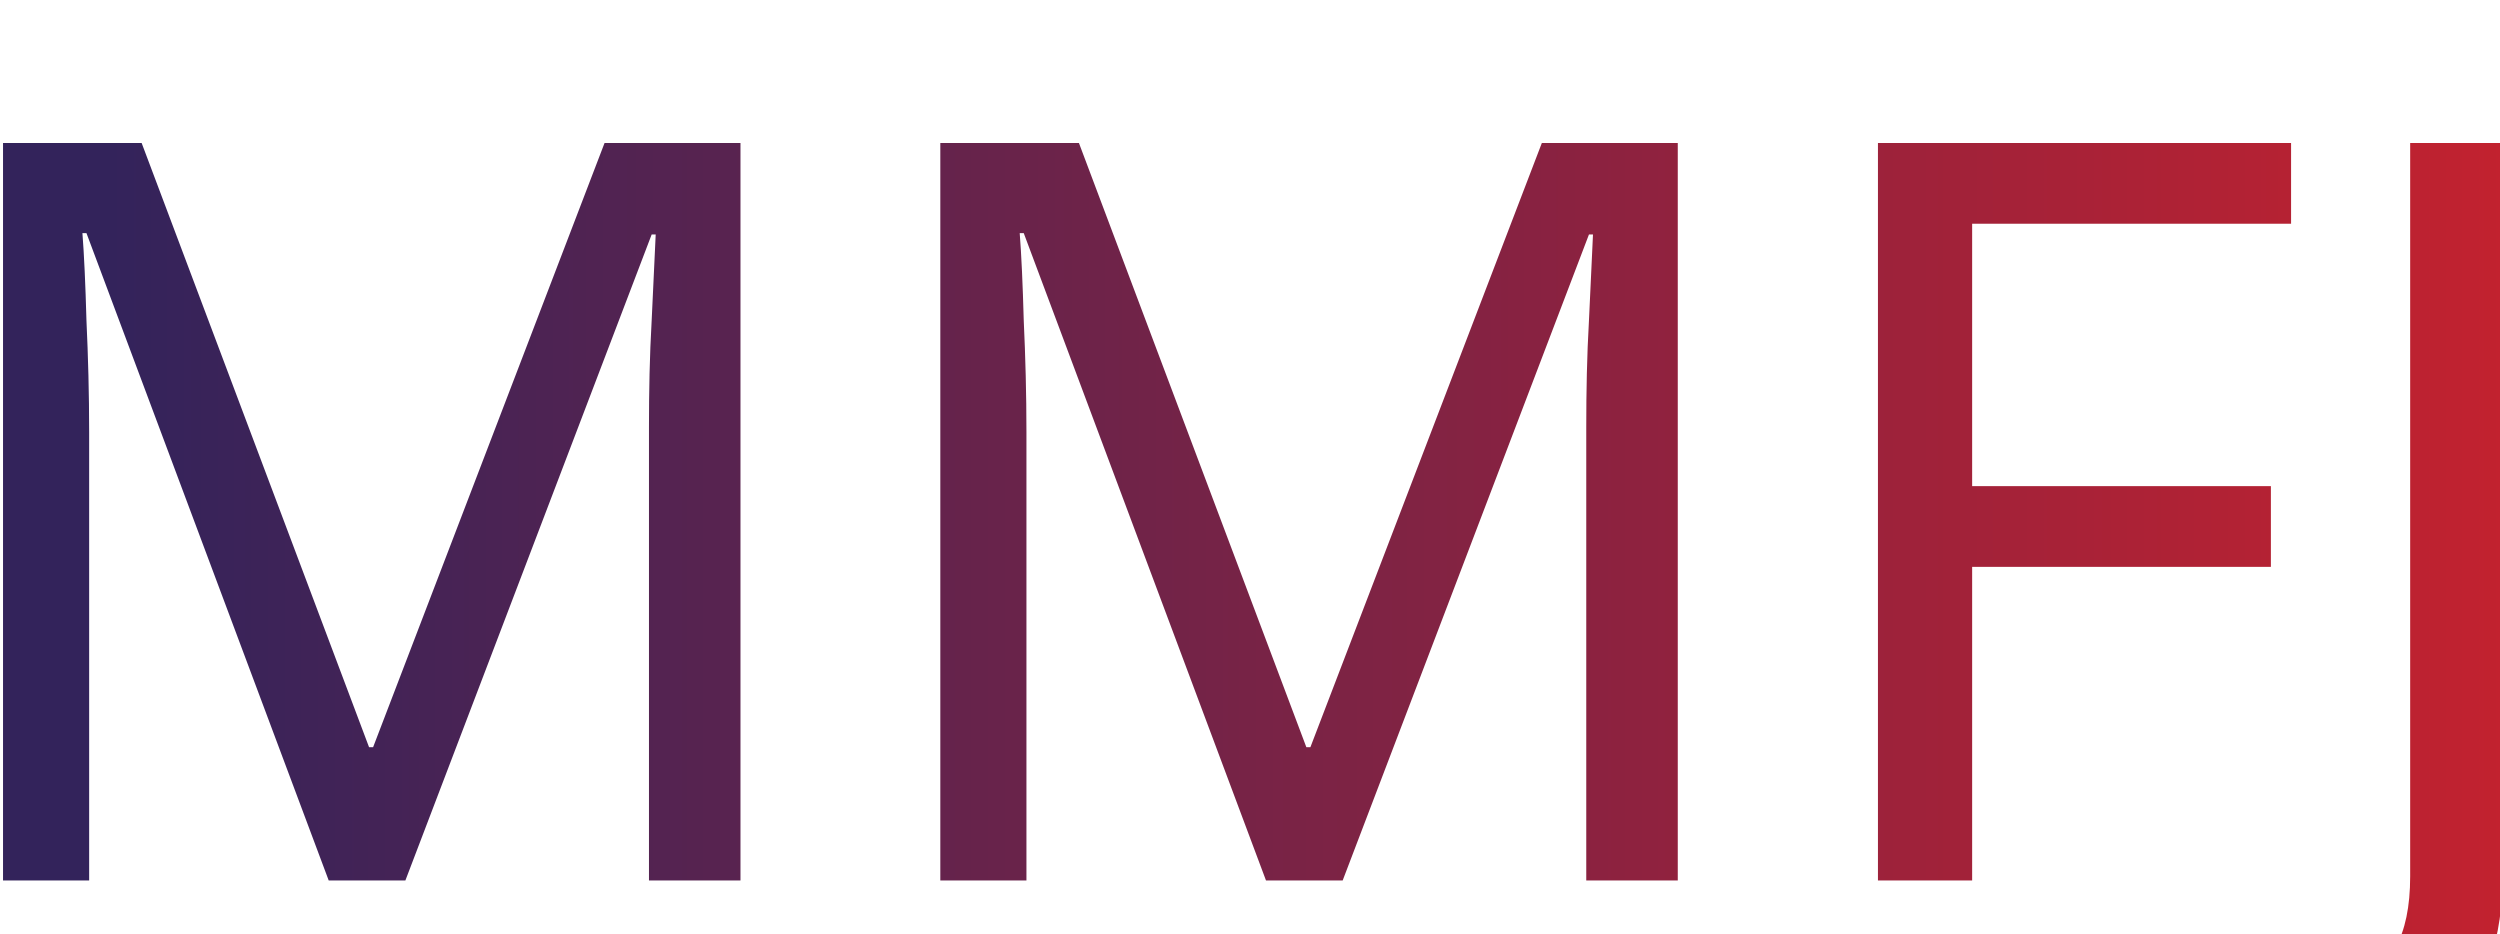
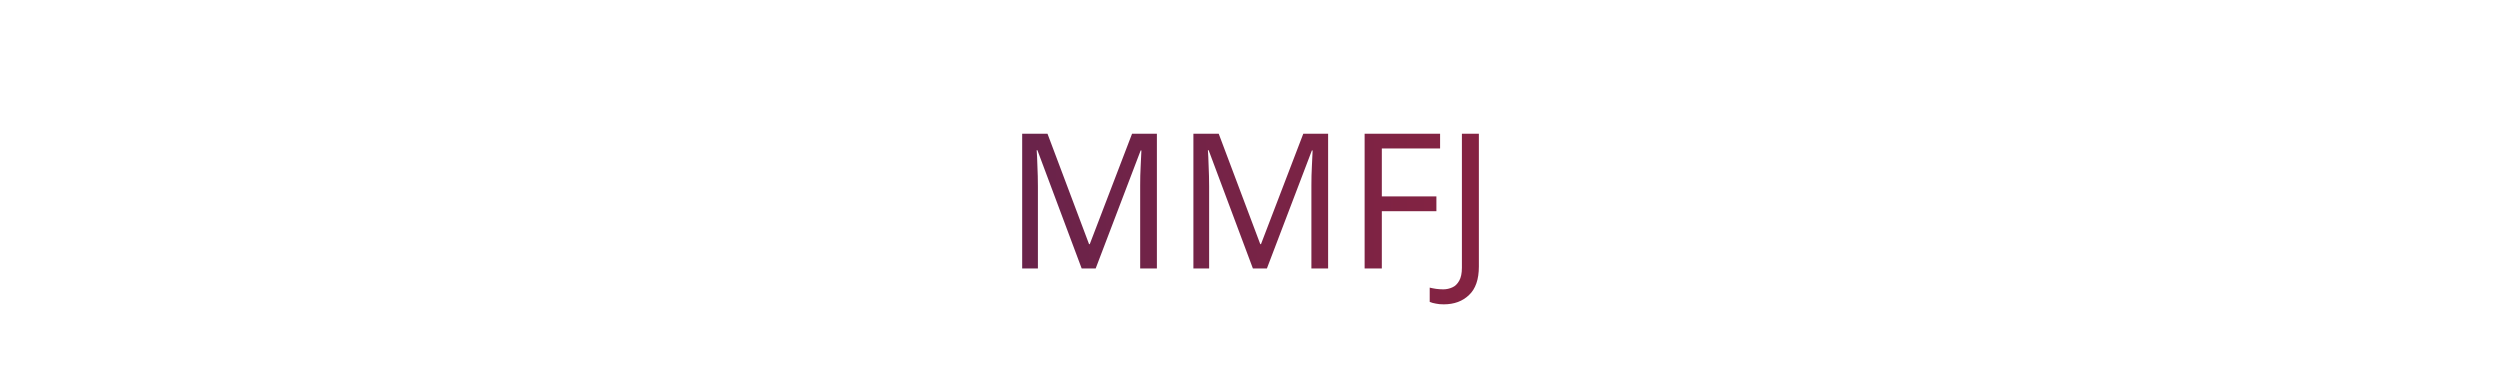
<svg xmlns="http://www.w3.org/2000/svg" version="1.1" width="100%" height="100%">
  <text x="50%" text-anchor="middle" y="50%" dy="0.4em" fill="url(#pattern)" font-family="sonos-logoregular" font-size="50vh">MMFJ</text>
+   <text x="50%" text-anchor="middle" y="70%" dy="1.5em" fill="#333" font-size="10vh" font-weight="bold">Ma Meilleure Forme Juridique</text>
  <defs>
    <linearGradient id="gradient" x1="0%" y1="0%" x2="100%" y2="0">
      <stop offset="0%" style="stop-color:#33235b;" />
      <stop offset="25%" style="stop-color:#D62229;" />
      <stop offset="50%" style="stop-color:#E97639;" />
      <stop offset="75%" style="stop-color:#792042;" />
      <stop offset="100%" style="stop-color:#33235b;" />
    </linearGradient>
    <pattern id="pattern" x="0" y="0" width="300%" height="100%" patternUnits="userSpaceOnUse">
      <rect x="0" y="0" width="150%" height="100%" fill="url(#gradient)">
        <animate attributeType="XML" attributeName="x" from="0" to="150%" dur="7s" repeatCount="indefinite" />
      </rect>
      <rect x="-150%" y="0" width="150%" height="100%" fill="url(#gradient)">
        <animate attributeType="XML" attributeName="x" from="-150%" to="0" dur="7s" repeatCount="indefinite" />
      </rect>
    </pattern>
    <font horiz-adv-x="1024">
      <font-face font-family="sonos-logoregular" units-per-em="2048" ascent="1920" descent="-128" />
      <missing-glyph horiz-adv-x="500" />
      <glyph unicode="&#13;" horiz-adv-x="682" />
      <glyph unicode=" " />
      <glyph unicode="M" horiz-adv-x="812" d="M0 412h150v636l662 -664v1000h-148v-640l-664 664v-996z" />
      <glyph unicode="M" horiz-adv-x="1946" d="M470 896q0 210 150 364q148 148 362 148t362 -148q150 -154 150 -364q0 -212 -150 -362t-362 -150t-362 150t-150 362zM620 896q0 -152 106 -258q104 -108 256 -108q154 0 256 108q108 108 108 258q0 148 -108 260q-104 108 -256 108q-148 0 -256 -108 q-106 -110 -106 -260z" />
      <glyph unicode="F" horiz-adv-x="674" d="M0 1124q0 -58 26 -110q28 -52 80 -90q32 -26 86 -52q68 -30 124 -46q124 -40 174 -84q34 -30 34 -74q0 -52 -48 -92q-56 -42 -138 -42q-62 0 -122 26q-38 16 -72 40l-118 -80q0 -4 24 -24q24 -24 60 -46q108 -66 228 -66q70 0 132 22q66 24 108 62q44 38 72 92 q24 54 24 110q0 54 -26 110q-28 52 -78 90q-34 28 -88 52q-38 18 -122 46q-122 36 -174 82q-36 32 -36 74q0 54 50 92q54 44 138 44q60 0 120 -26q32 -12 72 -40l120 80q-2 0 -24 24q-18 18 -62 46q-104 64 -226 64q-74 0 -132 -20t-110 -62q-48 -44 -70 -92 q-26 -56 -26 -110z" />
      <glyph unicode="J" horiz-adv-x="1024" d="M0 512q0 282 200 482t482 200t482 -200t200 -482t-200 -482t-482 -200t-482 200t-200 482z" />
      <glyph unicode=" " />
      <glyph unicode=" " horiz-adv-x="704" />
      <glyph unicode=" " horiz-adv-x="1408" />
      <glyph unicode=" " horiz-adv-x="704" />
      <glyph unicode=" " horiz-adv-x="1408" />
      <glyph unicode=" " horiz-adv-x="469" />
      <glyph unicode=" " horiz-adv-x="352" />
      <glyph unicode=" " horiz-adv-x="234" />
      <glyph unicode=" " horiz-adv-x="234" />
      <glyph unicode=" " horiz-adv-x="176" />
      <glyph unicode=" " horiz-adv-x="281" />
      <glyph unicode=" " horiz-adv-x="78" />
      <glyph unicode=" " horiz-adv-x="281" />
      <glyph unicode=" " horiz-adv-x="352" />
      <glyph unicode="◼" horiz-adv-x="1000" d="M0 0z" />
    </font>
  </defs>
</svg>
